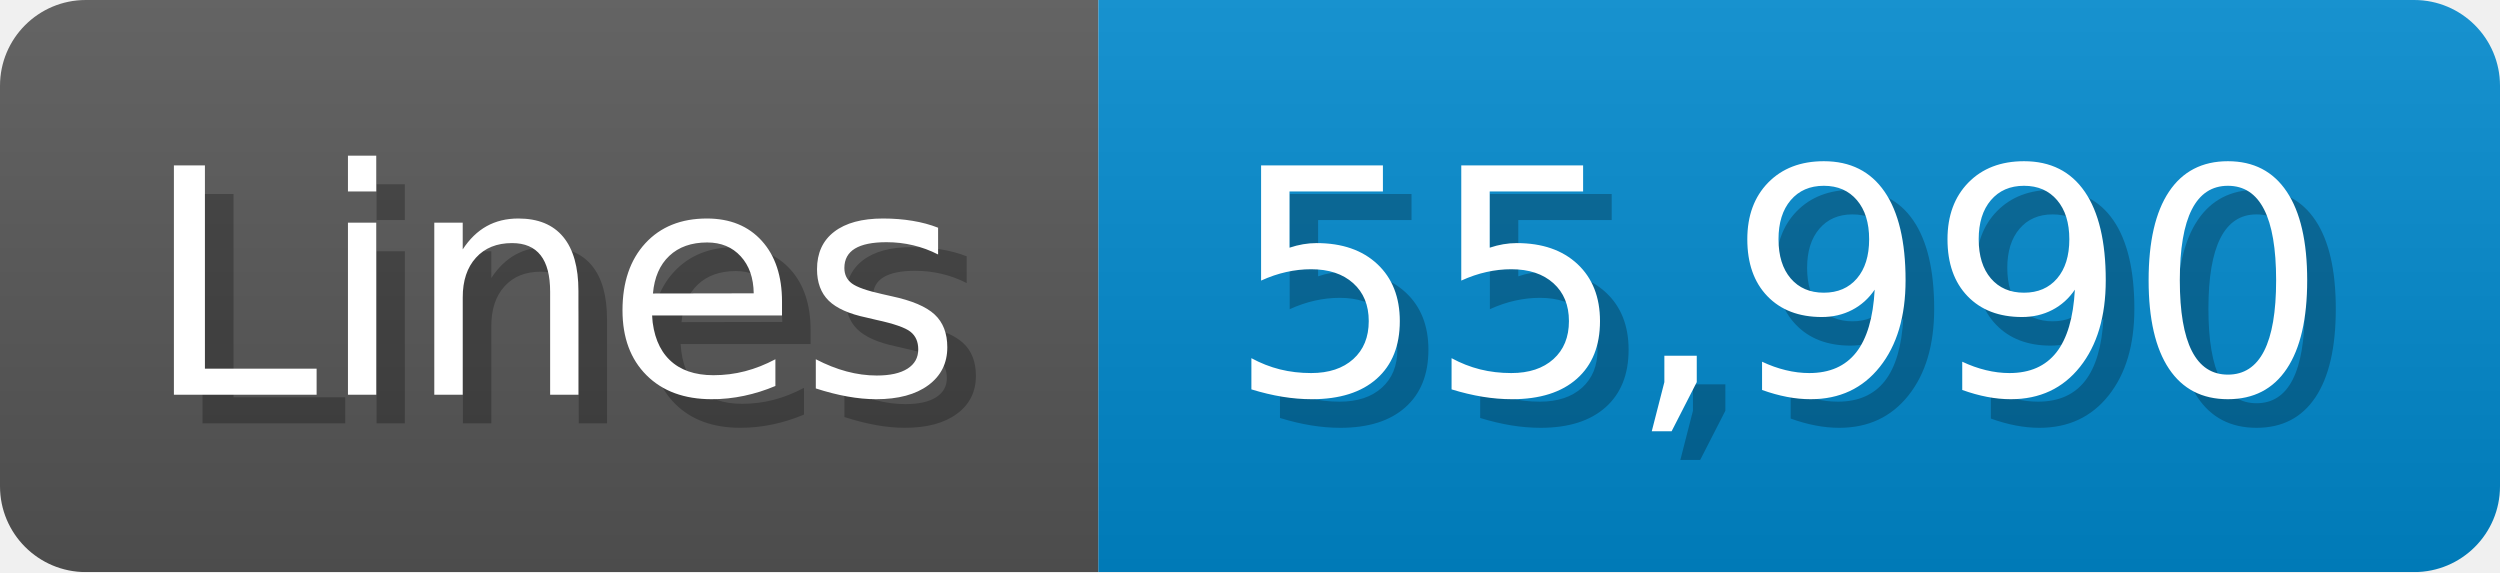
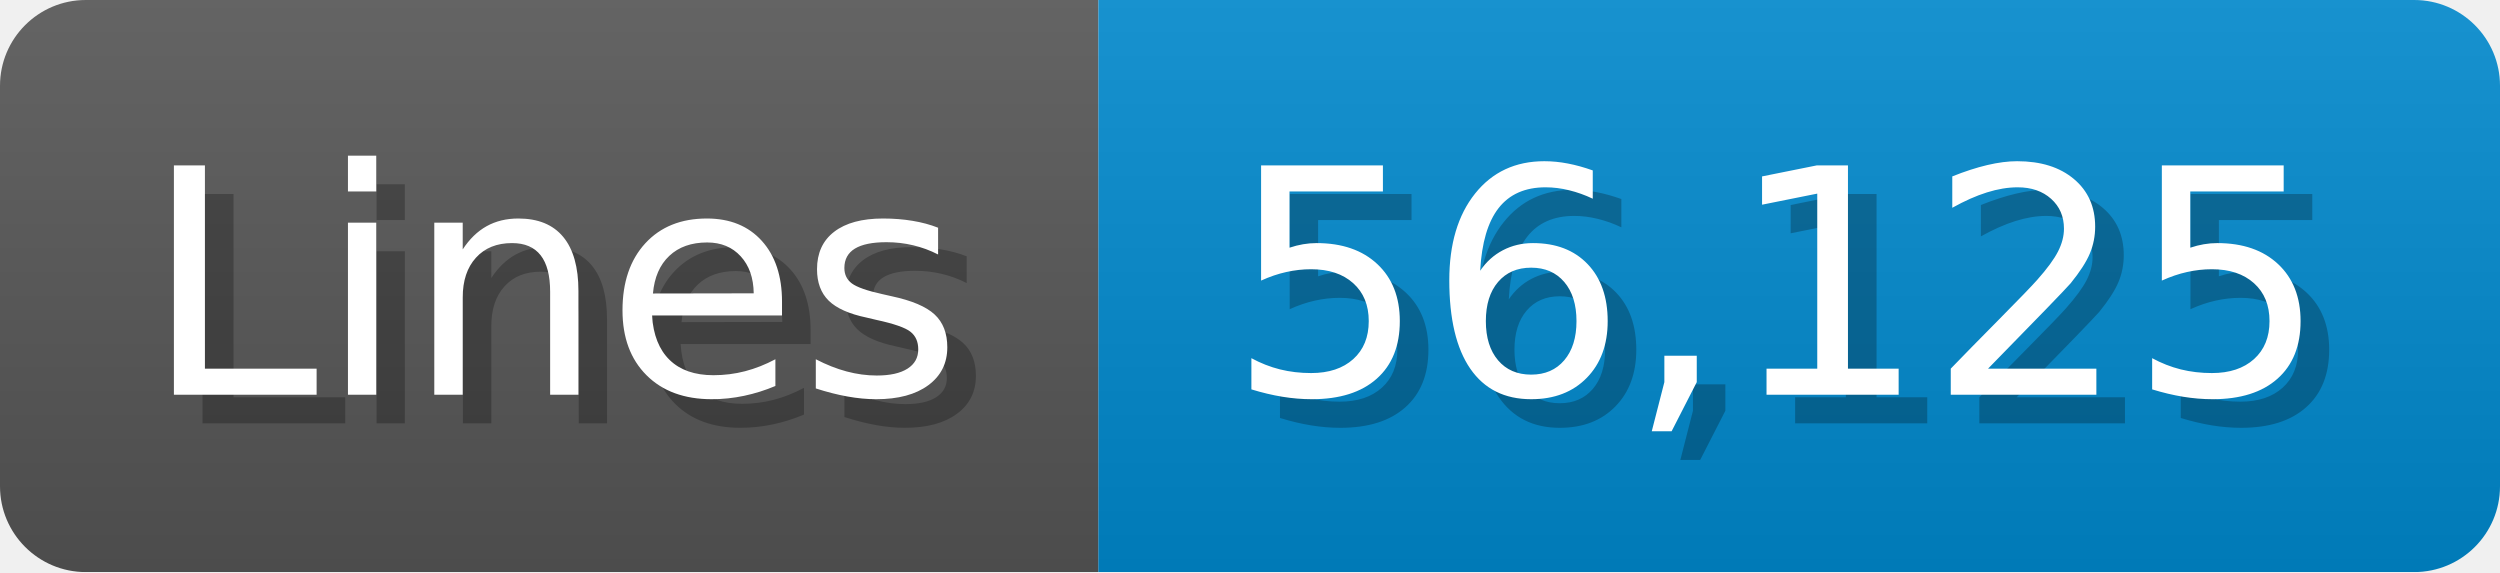
<svg xmlns="http://www.w3.org/2000/svg" width="87.4" height="20" viewBox="0 0 874 200">
  <linearGradient id="a" x2="0" y2="100%">
    <stop offset="0" stop-opacity=".1" stop-color="#EEE" />
    <stop offset="1" stop-opacity=".1" />
  </linearGradient>
  <mask id="m">
    <rect width="874" height="200" rx="30" fill="#FFF" />
  </mask>
  <g mask="url(#m)">
    <rect width="384" height="200" fill="#555" />
    <rect width="490" height="200" fill="#08C" x="384" />
    <rect width="874" height="200" fill="url(#a)" />
  </g>
  <g fill="#fff" text-anchor="start" font-family="Verdana,DejaVu Sans,sans-serif" font-size="110">
    <text x="60" y="148" textLength="284" fill="#000" opacity="0.25">Lines</text>
    <text x="50" y="138" textLength="284">Lines</text>
-     <text x="439" y="148" textLength="390" fill="#000" opacity="0.25">55,990</text>
-     <text x="429" y="138" textLength="390">55,990</text>
+     <text x="439" y="148" textLength="390" fill="#000" opacity="0.25">56,125</text>
+     <text x="429" y="138" textLength="390">56,125</text>
  </g>
</svg>
